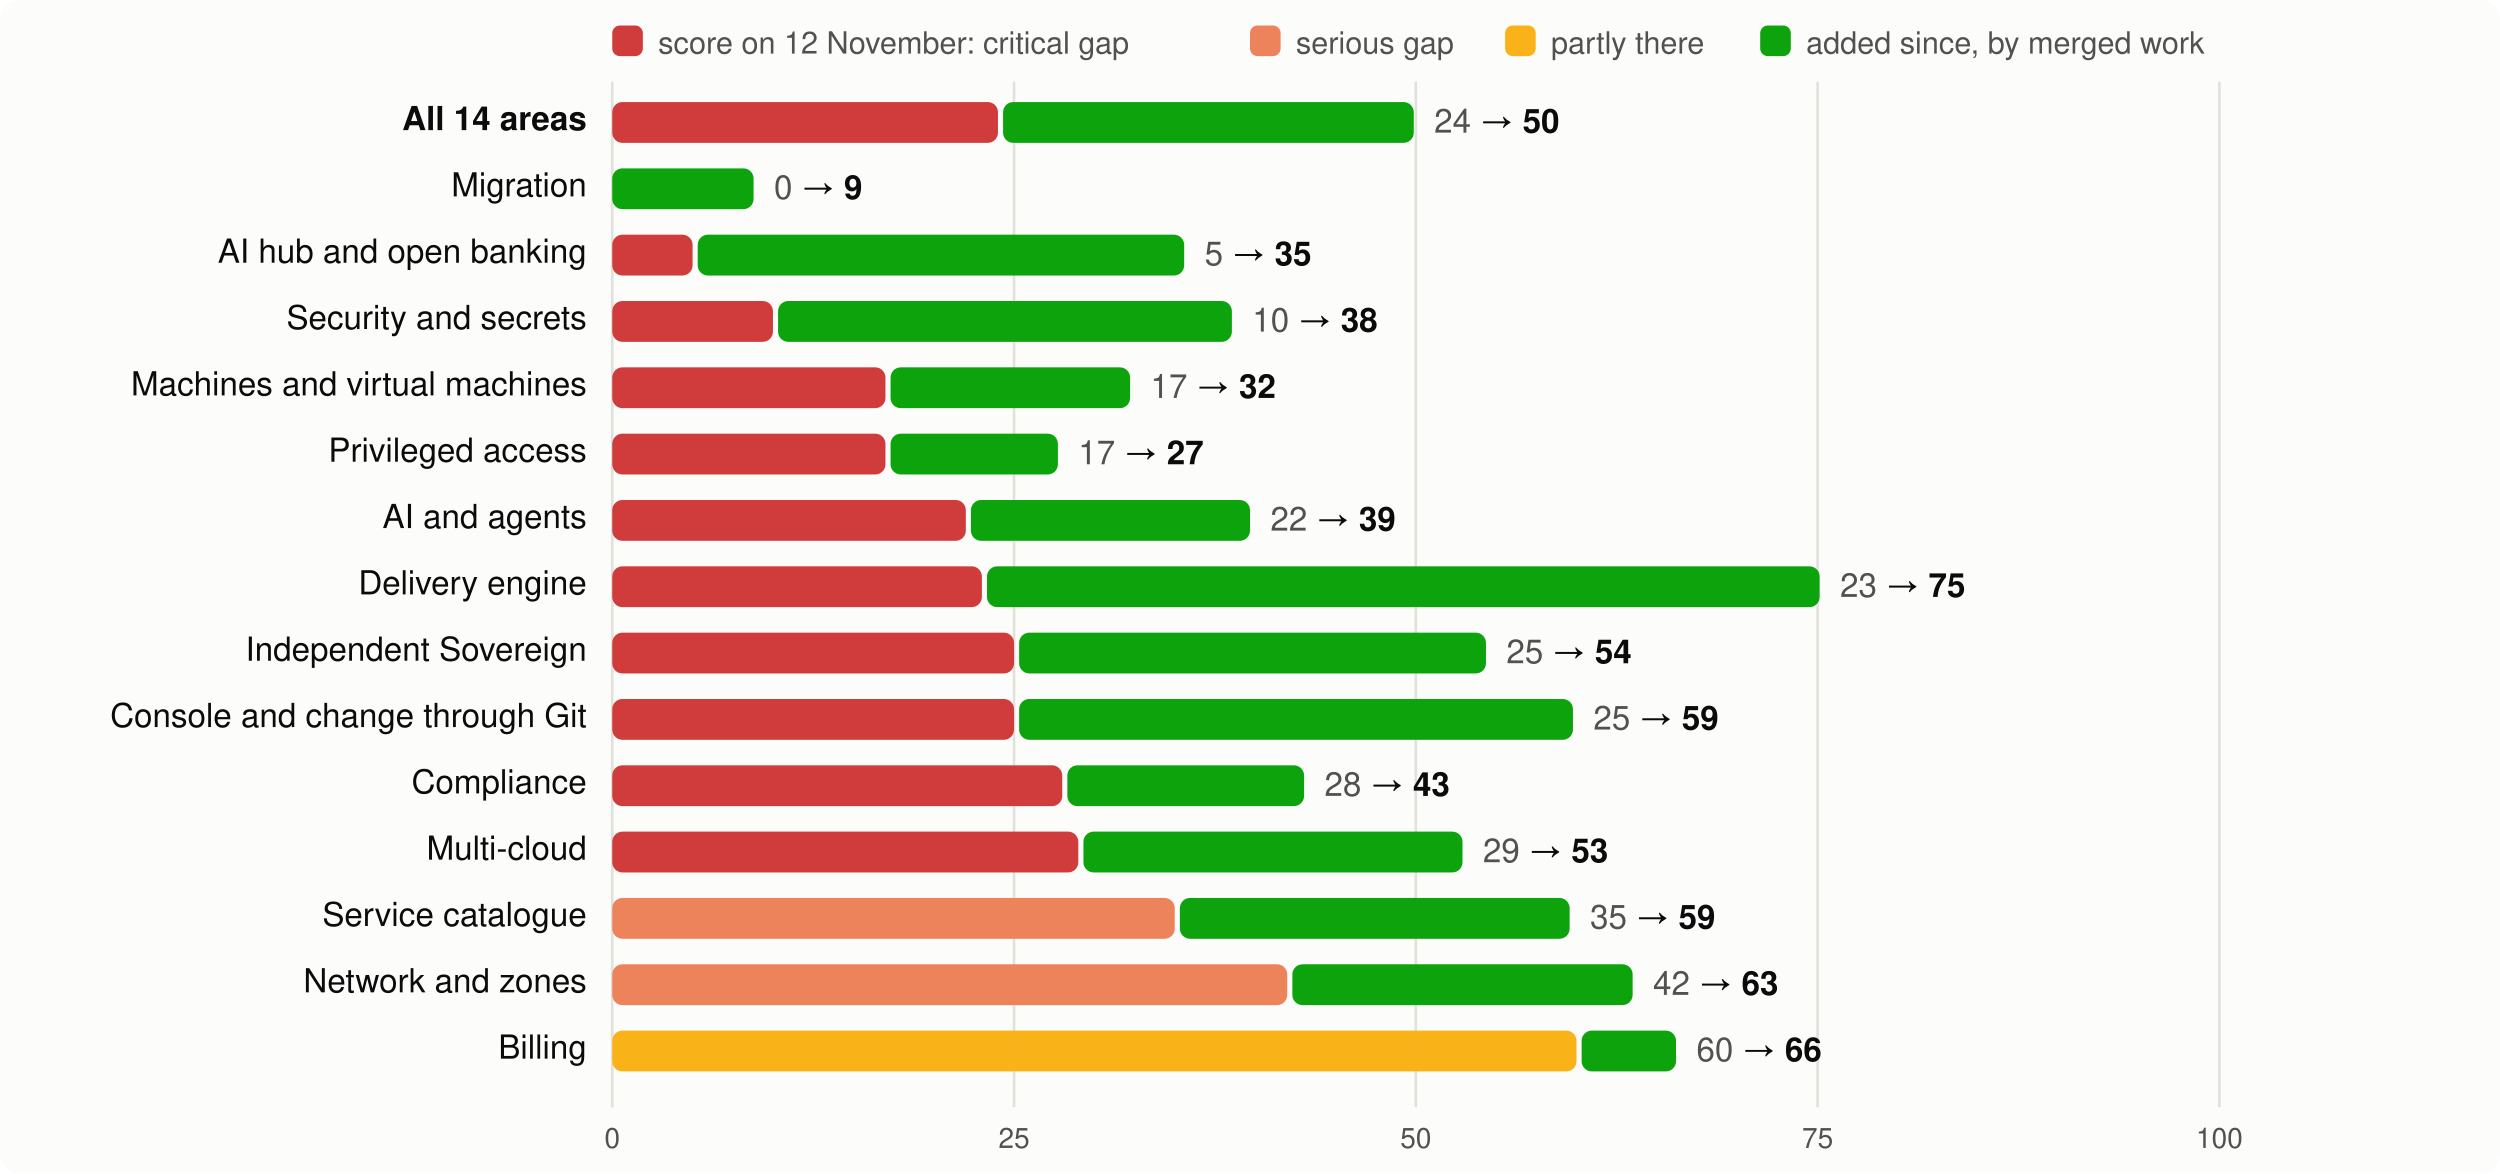
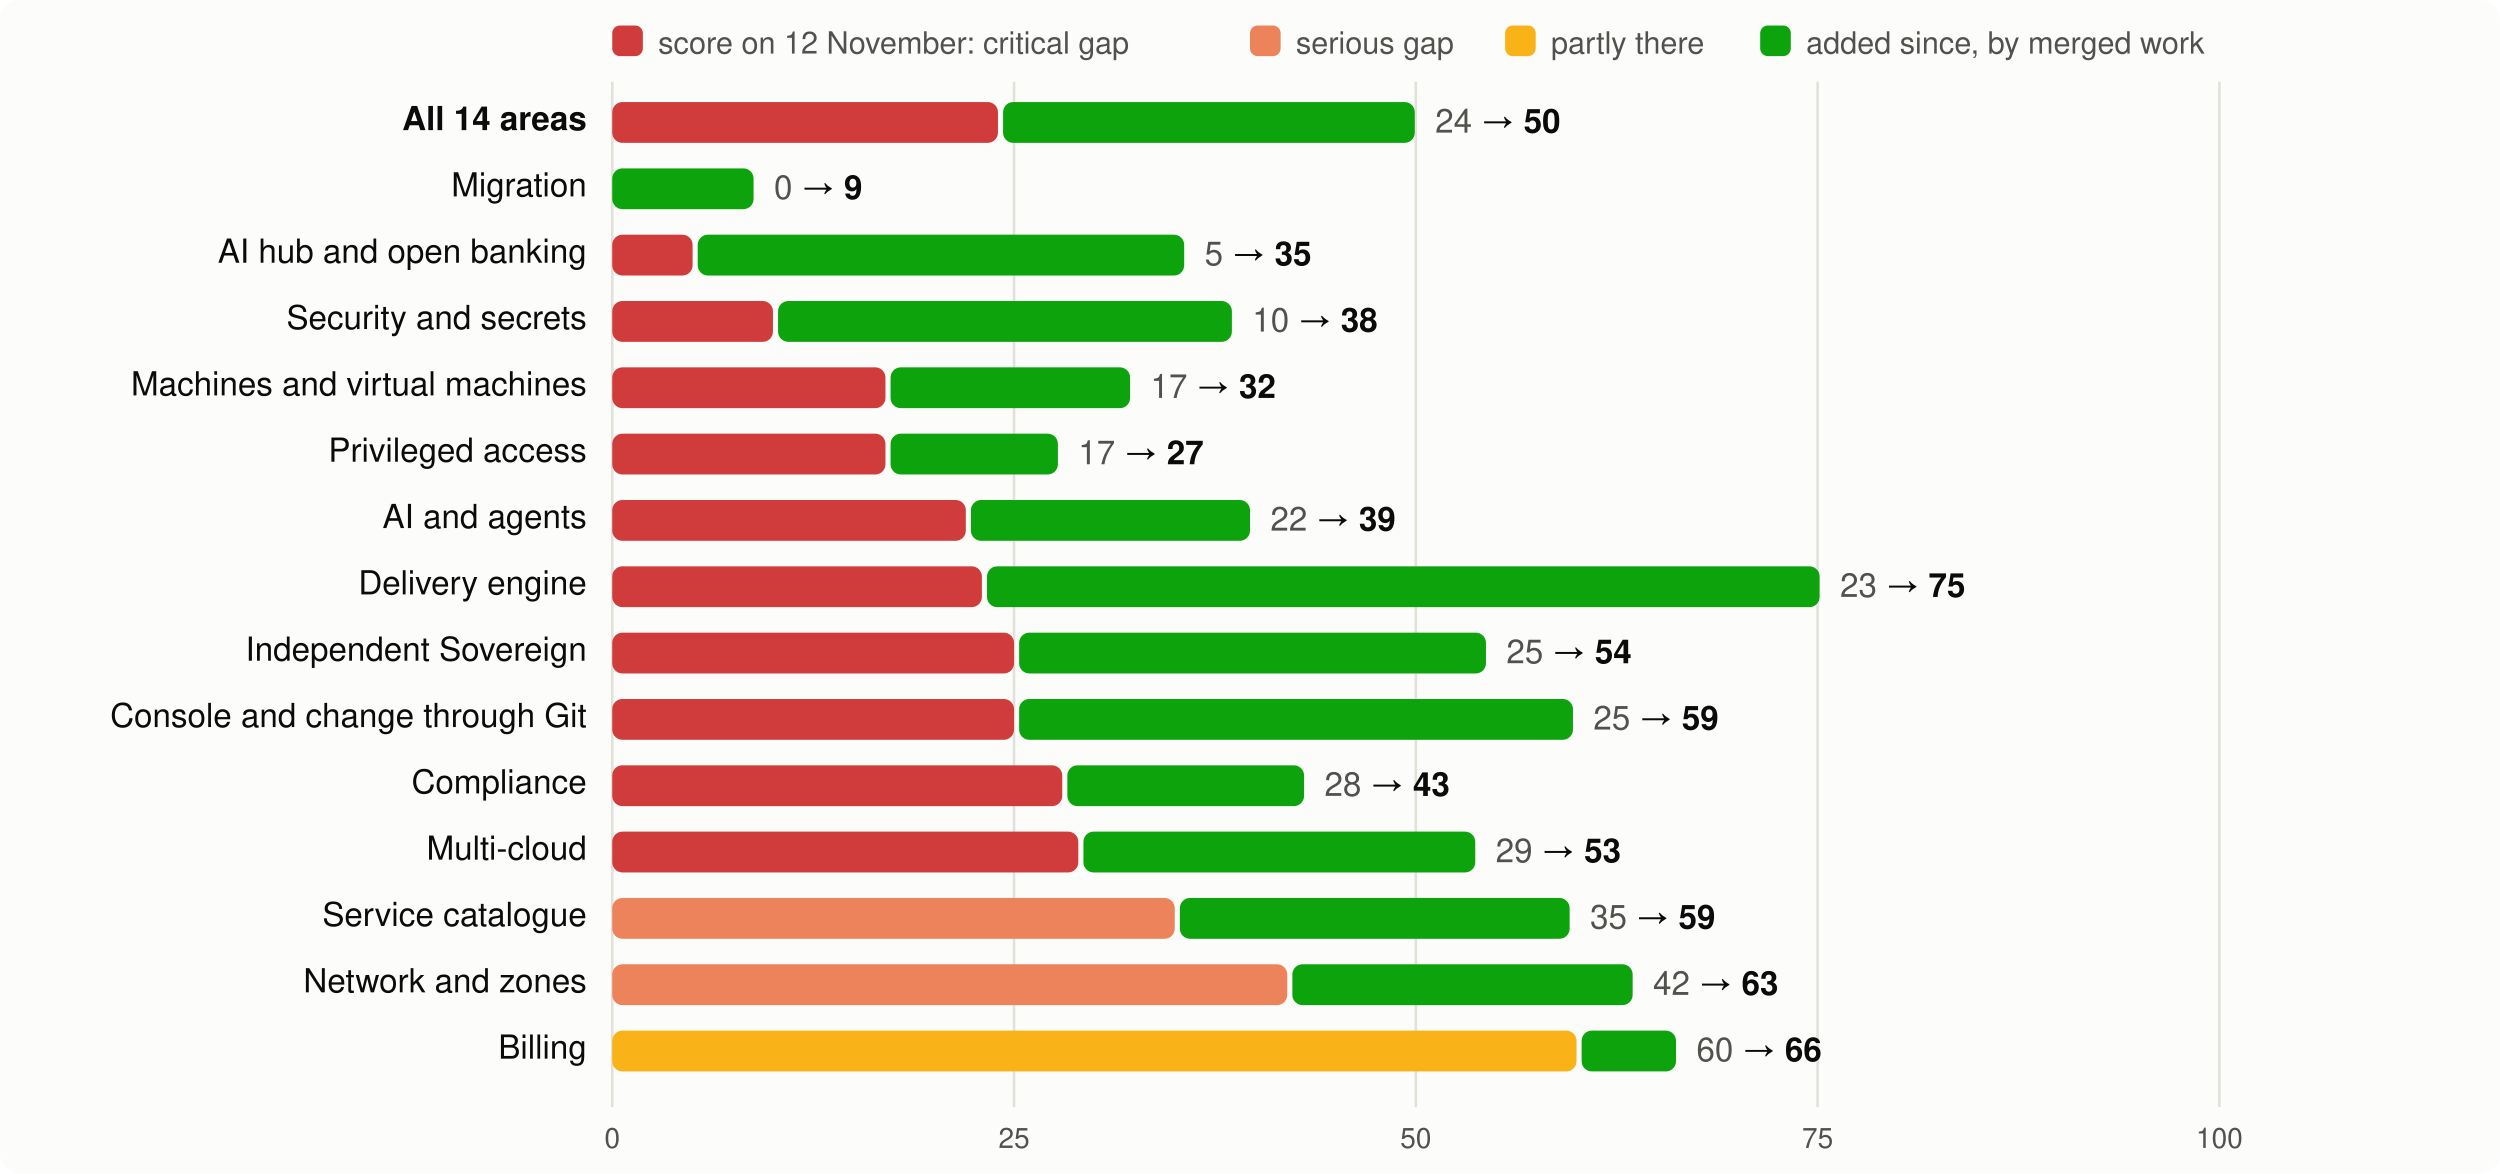
<svg xmlns="http://www.w3.org/2000/svg" viewBox="0 0 980 460" width="980" height="460" font-family="system-ui,-apple-system,Segoe UI,Helvetica,Arial,sans-serif" font-size="13">
  <rect width="980" height="460" rx="8" fill="#fcfcfb" />
  <rect x="240" y="10" width="12" height="12" rx="3" fill="#d03b3b" />
  <text x="258" y="21" fill="#52514e" font-size="12">score on 12 November: critical gap</text>
  <rect x="490" y="10" width="12" height="12" rx="3" fill="#ec835a" />
  <text x="508" y="21" fill="#52514e" font-size="12">serious gap</text>
  <rect x="590" y="10" width="12" height="12" rx="3" fill="#fab219" />
  <text x="608" y="21" fill="#52514e" font-size="12">partly there</text>
  <rect x="690" y="10" width="12" height="12" rx="3" fill="#0ca30c" />
  <text x="708" y="21" fill="#52514e" font-size="12">added since, by merged work</text>
  <line x1="240.0" x2="240.0" y1="32" y2="434" stroke="#e1e0d9" />
  <text x="240.0" y="450" text-anchor="middle" fill="#52514e" font-size="11">0</text>
  <line x1="397.5" x2="397.5" y1="32" y2="434" stroke="#e1e0d9" />
  <text x="397.5" y="450" text-anchor="middle" fill="#52514e" font-size="11">25</text>
  <line x1="555.0" x2="555.0" y1="32" y2="434" stroke="#e1e0d9" />
  <text x="555.0" y="450" text-anchor="middle" fill="#52514e" font-size="11">50</text>
  <line x1="712.5" x2="712.5" y1="32" y2="434" stroke="#e1e0d9" />
  <text x="712.5" y="450" text-anchor="middle" fill="#52514e" font-size="11">75</text>
  <line x1="870.0" x2="870.0" y1="32" y2="434" stroke="#e1e0d9" />
  <text x="870.0" y="450" text-anchor="middle" fill="#52514e" font-size="11">100</text>
  <text x="230" y="51" text-anchor="end" fill="#0b0b0b" font-weight="600">All 14 areas</text>
  <rect x="240" y="40" width="151.2" height="16" rx="4" fill="#d03b3b" />
-   <rect x="393.2" y="40" width="161.0" height="16" rx="4" fill="#0ca30c" />
-   <text x="562.2" y="52" fill="#0b0b0b">
+   <rect x="393.2" y="40" width="161.4" height="16" rx="4" fill="#0ca30c" />
+   <text x="562.6" y="52" fill="#0b0b0b">
    <tspan fill="#52514e">24</tspan> → <tspan font-weight="600">50</tspan>
  </text>
  <text x="230" y="77" text-anchor="end" fill="#0b0b0b" font-weight="400">Migration</text>
  <rect x="240.0" y="66" width="55.4" height="16" rx="4" fill="#0ca30c" />
  <text x="303.4" y="78" fill="#0b0b0b">
    <tspan fill="#52514e">0</tspan> → <tspan font-weight="600">9</tspan>
  </text>
  <text x="230" y="103" text-anchor="end" fill="#0b0b0b" font-weight="400">AI hub and open banking</text>
  <rect x="240" y="92" width="31.5" height="16" rx="4" fill="#d03b3b" />
  <rect x="273.5" y="92" width="190.7" height="16" rx="4" fill="#0ca30c" />
  <text x="472.2" y="104" fill="#0b0b0b">
    <tspan fill="#52514e">5</tspan> → <tspan font-weight="600">35</tspan>
  </text>
  <text x="230" y="129" text-anchor="end" fill="#0b0b0b" font-weight="400">Security and secrets</text>
  <rect x="240" y="118" width="63.0" height="16" rx="4" fill="#d03b3b" />
  <rect x="305.0" y="118" width="177.9" height="16" rx="4" fill="#0ca30c" />
  <text x="490.9" y="130" fill="#0b0b0b">
    <tspan fill="#52514e">10</tspan> → <tspan font-weight="600">38</tspan>
  </text>
  <text x="230" y="155" text-anchor="end" fill="#0b0b0b" font-weight="400">Machines and virtual machines</text>
  <rect x="240" y="144" width="107.1" height="16" rx="4" fill="#d03b3b" />
  <rect x="349.1" y="144" width="93.9" height="16" rx="4" fill="#0ca30c" />
  <text x="451.0" y="156" fill="#0b0b0b">
    <tspan fill="#52514e">17</tspan> → <tspan font-weight="600">32</tspan>
  </text>
  <text x="230" y="181" text-anchor="end" fill="#0b0b0b" font-weight="400">Privileged access</text>
  <rect x="240" y="170" width="107.1" height="16" rx="4" fill="#d03b3b" />
  <rect x="349.1" y="170" width="65.6" height="16" rx="4" fill="#0ca30c" />
  <text x="422.7" y="182" fill="#0b0b0b">
    <tspan fill="#52514e">17</tspan> → <tspan font-weight="600">27</tspan>
  </text>
  <text x="230" y="207" text-anchor="end" fill="#0b0b0b" font-weight="400">AI and agents</text>
  <rect x="240" y="196" width="138.6" height="16" rx="4" fill="#d03b3b" />
  <rect x="380.6" y="196" width="109.4" height="16" rx="4" fill="#0ca30c" />
  <text x="498.0" y="208" fill="#0b0b0b">
    <tspan fill="#52514e">22</tspan> → <tspan font-weight="600">39</tspan>
  </text>
  <text x="230" y="233" text-anchor="end" fill="#0b0b0b" font-weight="400">Delivery engine</text>
  <rect x="240" y="222" width="144.9" height="16" rx="4" fill="#d03b3b" />
  <rect x="386.9" y="222" width="326.4" height="16" rx="4" fill="#0ca30c" />
  <text x="721.3" y="234" fill="#0b0b0b">
    <tspan fill="#52514e">23</tspan> → <tspan font-weight="600">75</tspan>
  </text>
  <text x="230" y="259" text-anchor="end" fill="#0b0b0b" font-weight="400">Independent Sovereign</text>
  <rect x="240" y="248" width="157.5" height="16" rx="4" fill="#d03b3b" />
  <rect x="399.5" y="248" width="183.0" height="16" rx="4" fill="#0ca30c" />
  <text x="590.5" y="260" fill="#0b0b0b">
    <tspan fill="#52514e">25</tspan> → <tspan font-weight="600">54</tspan>
  </text>
  <text x="230" y="285" text-anchor="end" fill="#0b0b0b" font-weight="400">Console and change through Git</text>
  <rect x="240" y="274" width="157.5" height="16" rx="4" fill="#d03b3b" />
  <rect x="399.5" y="274" width="217.1" height="16" rx="4" fill="#0ca30c" />
  <text x="624.6" y="286" fill="#0b0b0b">
    <tspan fill="#52514e">25</tspan> → <tspan font-weight="600">59</tspan>
  </text>
  <text x="230" y="311" text-anchor="end" fill="#0b0b0b" font-weight="400">Compliance</text>
  <rect x="240" y="300" width="176.4" height="16" rx="4" fill="#d03b3b" />
  <rect x="418.4" y="300" width="92.8" height="16" rx="4" fill="#0ca30c" />
  <text x="519.2" y="312" fill="#0b0b0b">
    <tspan fill="#52514e">28</tspan> → <tspan font-weight="600">43</tspan>
  </text>
  <text x="230" y="337" text-anchor="end" fill="#0b0b0b" font-weight="400">Multi-cloud</text>
  <rect x="240" y="326" width="182.7" height="16" rx="4" fill="#d03b3b" />
-   <rect x="424.7" y="326" width="148.6" height="16" rx="4" fill="#0ca30c" />
-   <text x="581.3" y="338" fill="#0b0b0b">
+   <rect x="424.7" y="326" width="153.6" height="16" rx="4" fill="#0ca30c" />
+   <text x="586.3" y="338" fill="#0b0b0b">
    <tspan fill="#52514e">29</tspan> → <tspan font-weight="600">53</tspan>
  </text>
  <text x="230" y="363" text-anchor="end" fill="#0b0b0b" font-weight="400">Service catalogue</text>
  <rect x="240" y="352" width="220.5" height="16" rx="4" fill="#ec835a" />
  <rect x="462.5" y="352" width="152.8" height="16" rx="4" fill="#0ca30c" />
  <text x="623.3" y="364" fill="#0b0b0b">
    <tspan fill="#52514e">35</tspan> → <tspan font-weight="600">59</tspan>
  </text>
  <text x="230" y="389" text-anchor="end" fill="#0b0b0b" font-weight="400">Network and zones</text>
  <rect x="240" y="378" width="264.6" height="16" rx="4" fill="#ec835a" />
  <rect x="506.6" y="378" width="133.4" height="16" rx="4" fill="#0ca30c" />
  <text x="648.0" y="390" fill="#0b0b0b">
    <tspan fill="#52514e">42</tspan> → <tspan font-weight="600">63</tspan>
  </text>
  <text x="230" y="415" text-anchor="end" fill="#0b0b0b" font-weight="400">Billing</text>
  <rect x="240" y="404" width="378.0" height="16" rx="4" fill="#fab219" />
  <rect x="620.0" y="404" width="37.0" height="16" rx="4" fill="#0ca30c" />
  <text x="665.0" y="416" fill="#0b0b0b">
    <tspan fill="#52514e">60</tspan> → <tspan font-weight="600">66</tspan>
  </text>
</svg>
